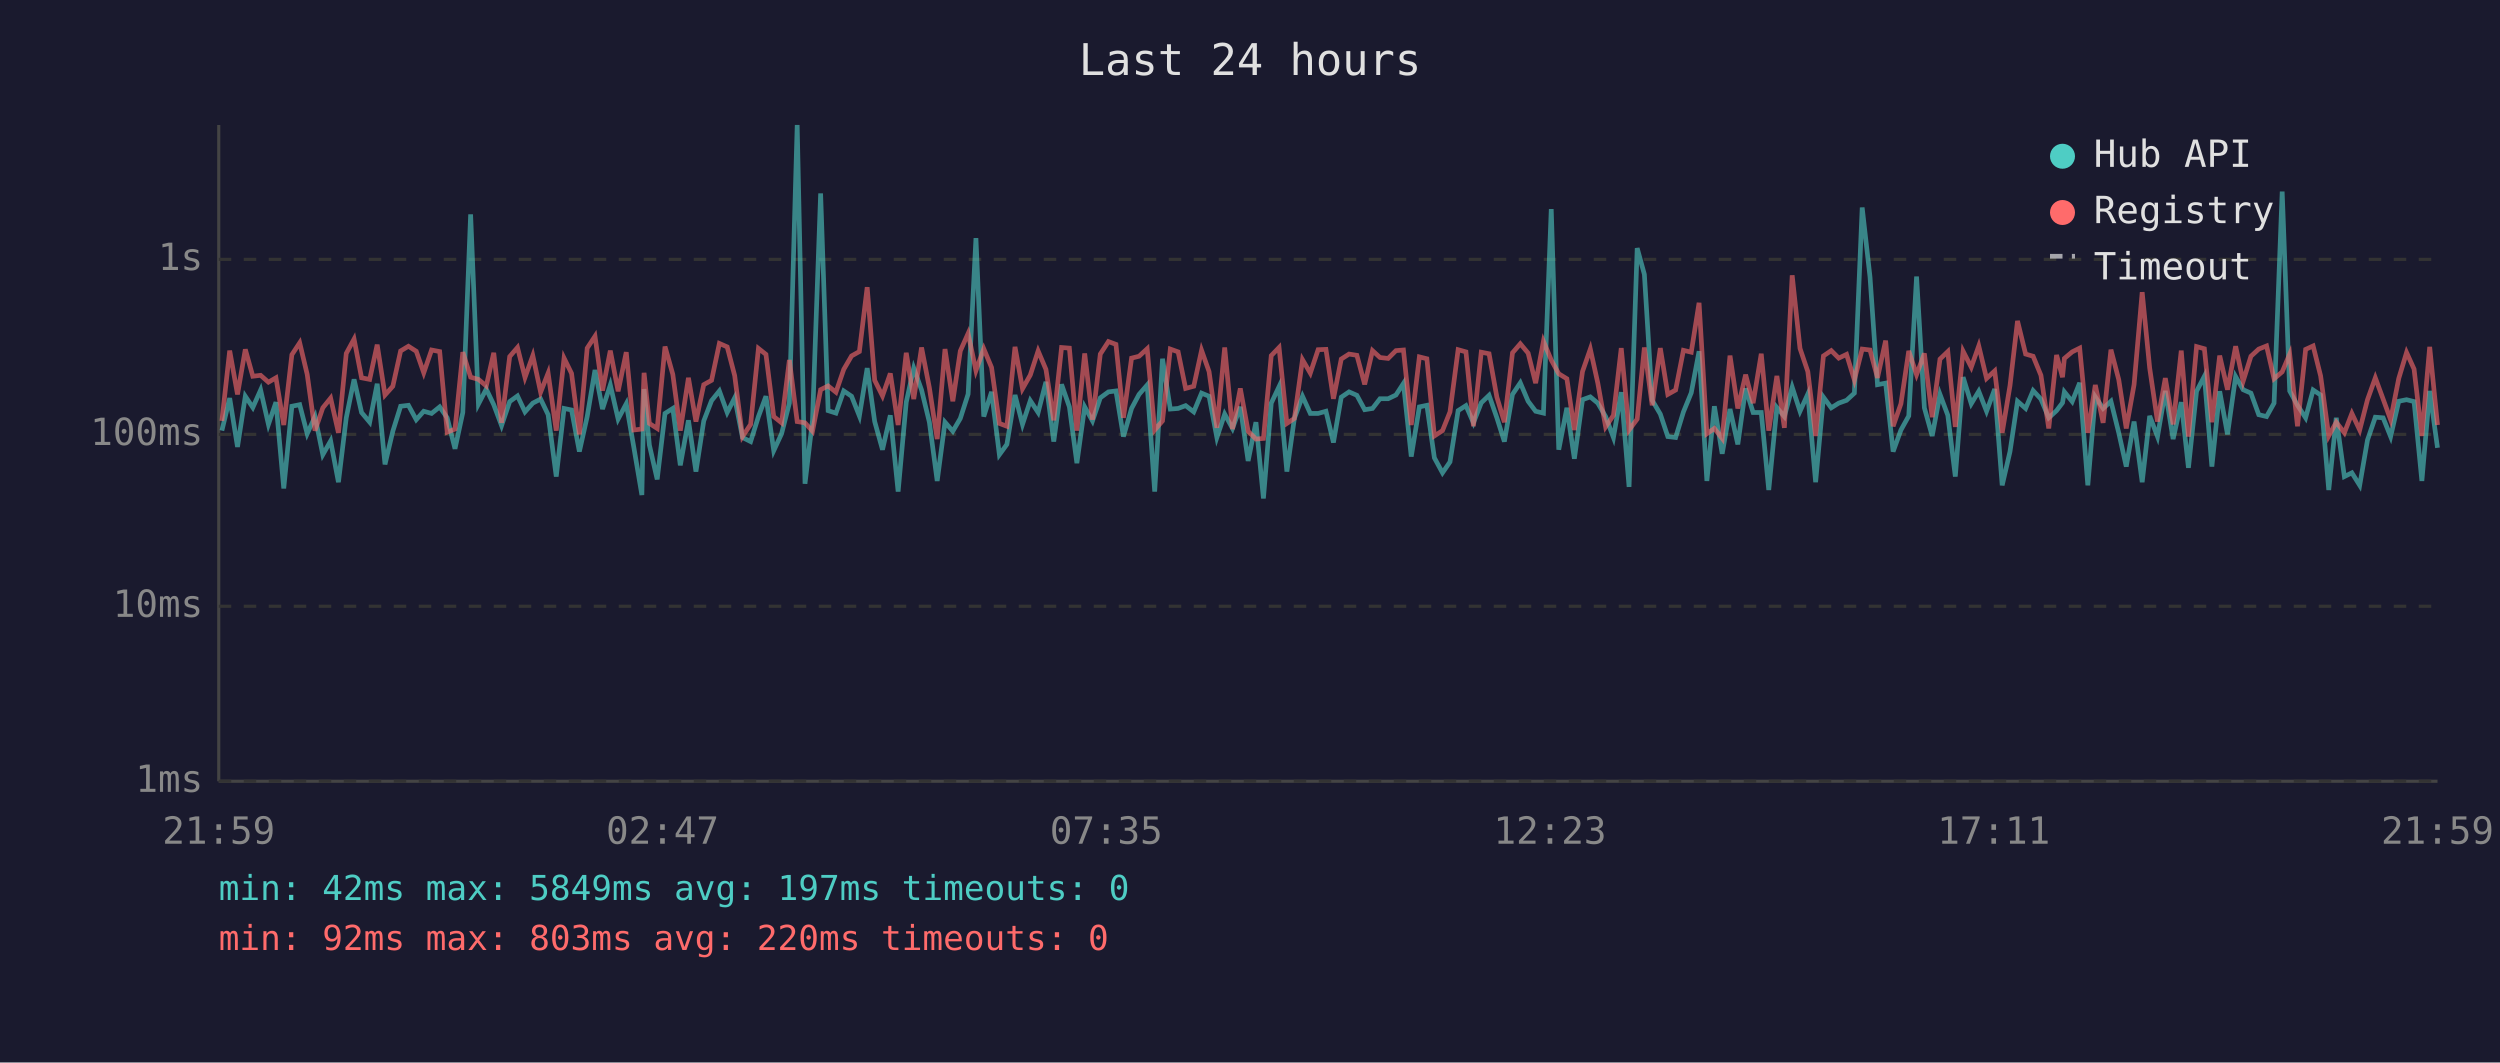
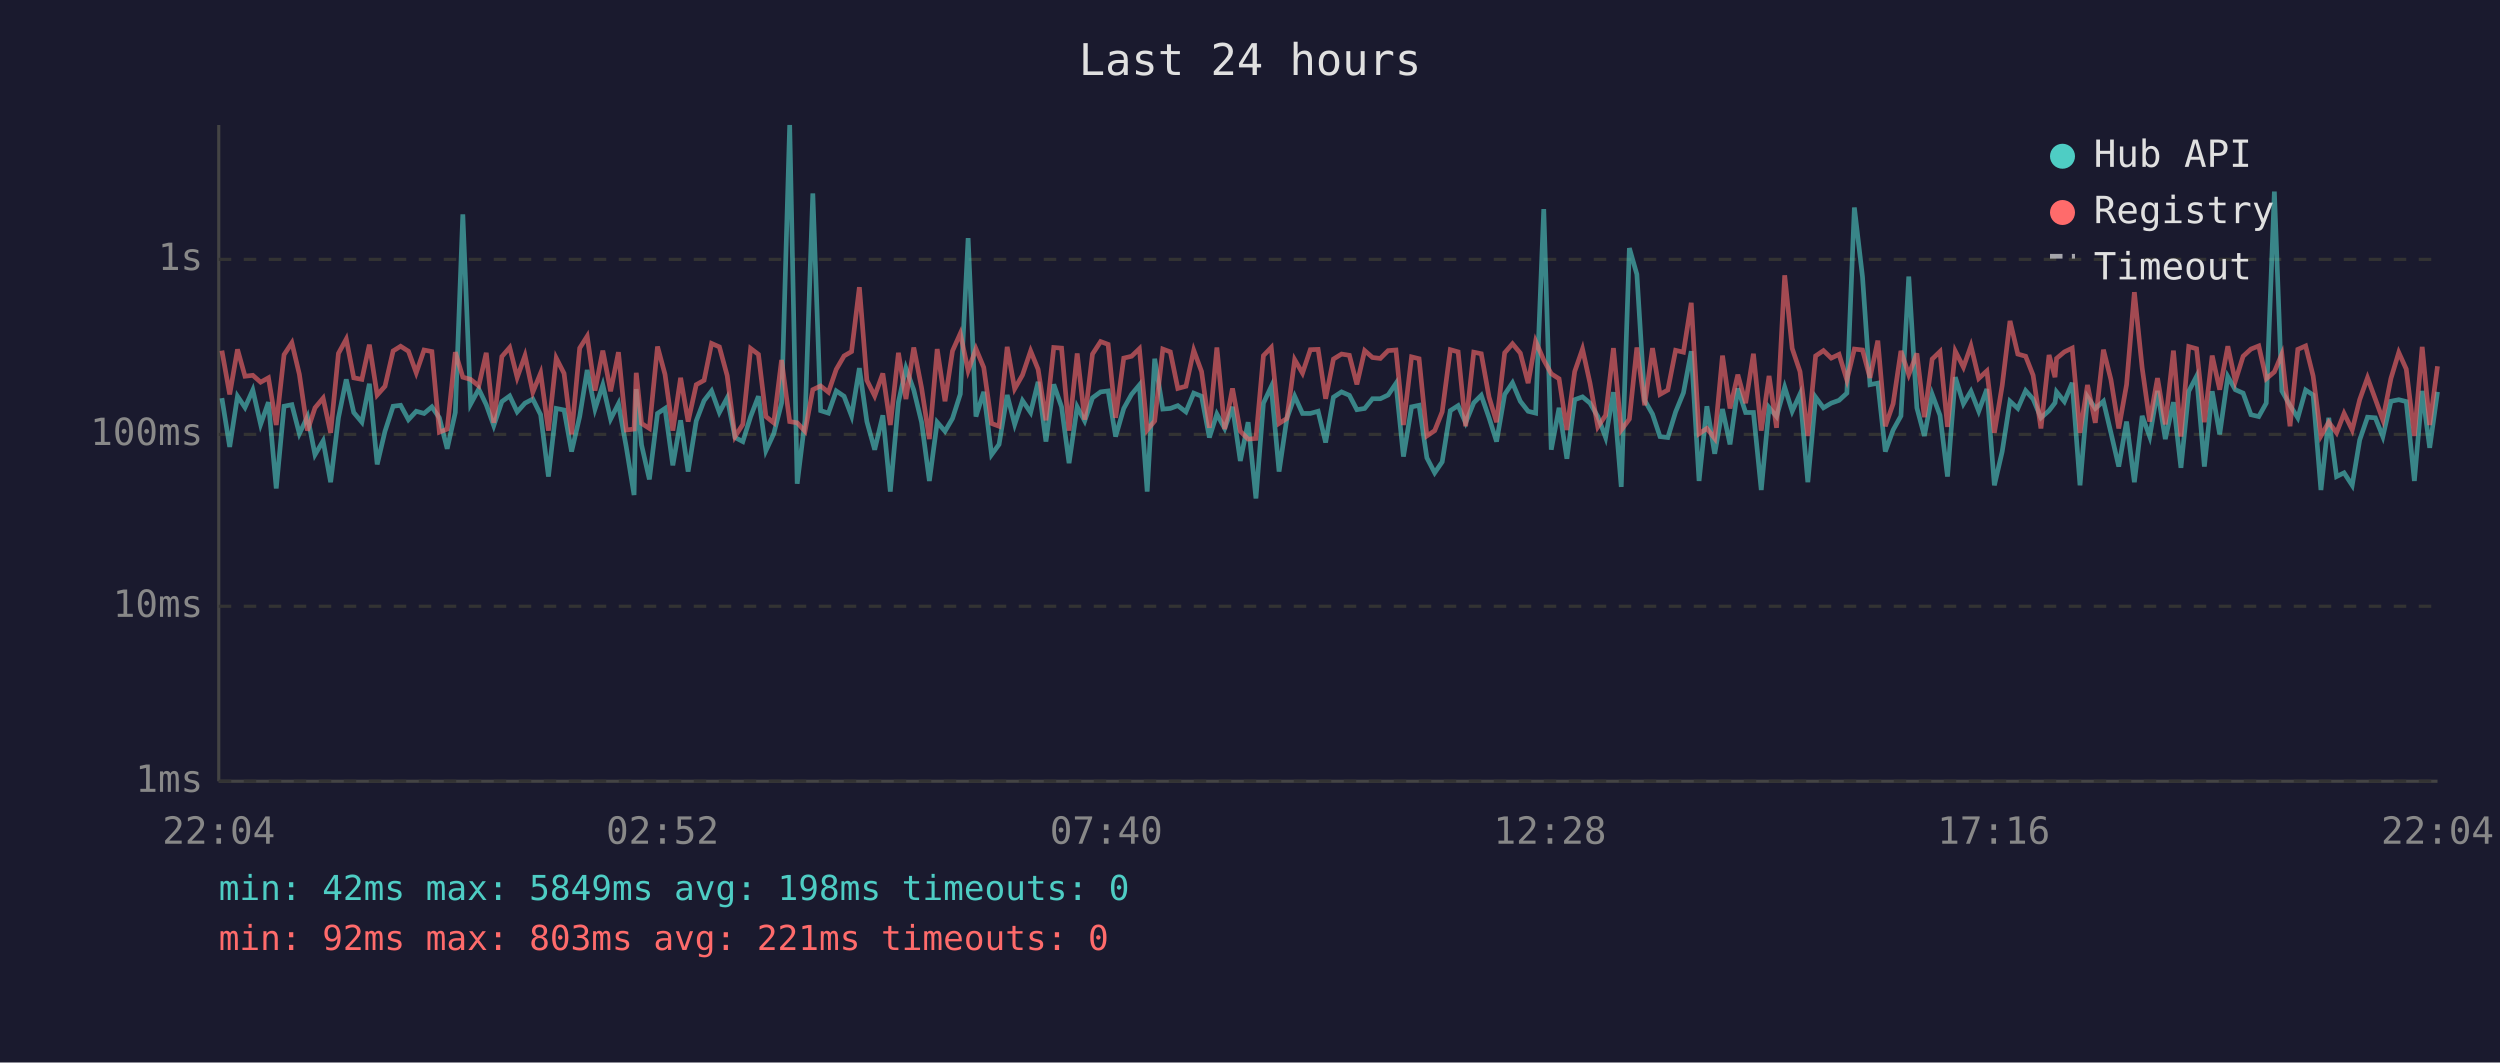
<svg xmlns="http://www.w3.org/2000/svg" viewBox="0 0 800 340" font-family="monospace" font-size="12">
  <rect width="800" height="340" fill="#1a1a2e" />
  <text x="400" y="24" fill="#e0e0e0" font-size="14" text-anchor="middle">Last 24 hours</text>
  <line x1="70" y1="40" x2="70" y2="250" stroke="#444" stroke-width="1" />
  <line x1="70" y1="250" x2="780" y2="250" stroke="#444" stroke-width="1" />
  <line x1="70" y1="250" x2="780" y2="250" stroke="#333" stroke-width="1" stroke-dasharray="4" />
  <text x="65" y="250" fill="#888" text-anchor="end" dominant-baseline="middle">1ms</text>
  <line x1="70" y1="194" x2="780" y2="194" stroke="#333" stroke-width="1" stroke-dasharray="4" />
  <text x="65" y="194" fill="#888" text-anchor="end" dominant-baseline="middle">10ms</text>
  <line x1="70" y1="139" x2="780" y2="139" stroke="#333" stroke-width="1" stroke-dasharray="4" />
  <text x="65" y="139" fill="#888" text-anchor="end" dominant-baseline="middle">100ms</text>
  <line x1="70" y1="83" x2="780" y2="83" stroke="#333" stroke-width="1" stroke-dasharray="4" />
  <text x="65" y="83" fill="#888" text-anchor="end" dominant-baseline="middle">1s</text>
-   <text x="70" y="270" fill="#888" text-anchor="middle">21:59</text>
-   <text x="212" y="270" fill="#888" text-anchor="middle">02:47</text>
-   <text x="354" y="270" fill="#888" text-anchor="middle">07:35</text>
-   <text x="496" y="270" fill="#888" text-anchor="middle">12:23</text>
-   <text x="638" y="270" fill="#888" text-anchor="middle">17:11</text>
-   <text x="780" y="270" fill="#888" text-anchor="middle">21:59</text>
-   <polyline points="71.0,137.8 73.5,127.4 76.0,143.0 78.5,126.8 80.9,130.4 83.4,124.8 85.9,135.8 88.3,128.7 90.8,156.3 93.4,130.0 95.9,129.5 98.3,138.8 100.8,133.3 103.3,145.5 105.8,141.1 108.3,154.3 110.8,133.7 113.3,121.4 115.7,132.0 118.3,135.1 120.7,122.8 123.2,148.6 125.7,138.0 128.2,130.0 130.7,129.7 133.2,134.3 135.6,131.6 138.1,132.3 140.7,130.2 143.1,133.7 145.6,143.6 148.1,132.0 150.6,68.6 153.1,129.3 155.6,124.5 158.0,129.5 160.5,136.2 163.1,128.5 165.6,126.7 168.0,131.8 170.5,129.0 173.0,127.7 175.4,132.7 178.0,152.5 180.5,130.7 182.9,131.2 185.4,144.5 187.9,133.3 190.4,118.4 192.8,130.9 195.3,123.2 197.8,134.1 200.4,129.2 202.8,143.0 205.4,158.4 206.1,124.5 207.8,142.4 210.3,153.4 212.8,132.3 215.3,130.7 217.7,148.9 220.3,134.5 222.7,150.9 225.2,134.7 227.7,128.2 230.2,125.1 232.7,132.0 235.1,127.3 237.6,140.0 240.2,141.3 242.7,133.3 245.1,126.8 247.6,144.2 250.1,138.8 252.6,129.0 255.1,40.0 257.6,154.8 260.0,134.5 262.6,61.9 265.0,131.4 267.5,132.2 270.0,125.1 272.5,126.8 275.0,133.1 277.5,117.8 279.9,134.9 282.4,143.9 284.9,132.9 287.4,157.3 290.0,128.7 292.4,117.8 294.9,124.8 297.4,135.1 299.9,153.9 302.4,135.1 304.9,138.0 307.3,133.9 309.8,126.1 312.3,76.2 314.8,133.3 317.3,125.4 319.8,145.5 322.2,142.2 324.8,126.4 327.2,135.8 329.7,128.2 332.2,132.0 334.7,122.2 337.2,141.3 339.7,123.0 342.2,130.2 344.6,148.2 347.1,130.2 349.6,134.7 352.1,127.3 354.7,125.4 357.1,125.1 359.5,139.7 362.1,130.7 364.5,126.2 367.1,123.2 369.5,157.3 372.0,114.8 374.5,130.9 377.0,130.7 379.4,129.8 382.0,131.8 384.5,125.8 386.9,126.8 389.4,140.0 391.9,132.5 394.4,137.1 396.9,130.2 399.4,147.5 401.9,135.1 404.3,159.5 406.8,129.0 409.3,123.7 411.8,150.9 414.2,133.9 416.8,126.8 419.3,132.3 421.8,132.3 424.3,131.6 426.7,141.6 429.2,127.1 431.7,125.4 434.2,126.5 436.7,131.1 439.2,130.7 441.6,127.6 444.2,127.6 446.7,126.4 449.1,122.7 451.6,146.1 454.2,130.2 456.6,129.7 459.0,146.5 461.6,151.3 464.0,147.8 466.6,131.4 469.1,129.8 471.5,135.3 474.0,128.9 476.5,126.5 479.0,133.7 481.4,141.3 484.0,126.2 486.5,122.5 489.0,128.4 491.4,131.6 493.9,132.2 496.4,66.9 498.8,143.9 501.4,130.5 503.8,146.8 506.4,127.9 508.9,127.0 511.3,129.0 513.8,133.3 516.3,140.0 518.8,125.5 521.3,155.8 523.9,79.4 526.2,87.8 528.7,128.1 531.3,132.5 533.7,139.7 536.2,140.0 538.7,131.8 541.2,125.7 543.7,112.4 546.2,153.9 548.6,130.0 551.1,145.2 553.6,130.9 556.1,142.2 558.6,124.3 561.0,132.0 563.6,132.0 566.0,156.8 568.6,130.4 571.0,133.3 573.5,123.9 576.0,131.6 578.5,126.1 581.0,154.3 583.5,127.1 586.0,130.5 588.4,129.0 590.9,128.1 593.4,125.8 595.9,66.4 598.4,88.6 600.8,123.1 603.4,122.6 605.8,144.5 608.3,137.6 610.8,133.1 613.3,88.5 615.8,130.5 618.3,139.5 620.8,126.2 623.3,132.9 625.7,152.5 628.2,120.7 630.8,129.2 633.2,125.2 635.7,131.6 638.3,124.5 640.7,155.3 643.2,144.5 645.6,128.4 648.2,130.7 650.6,125.0 653.1,127.7 655.6,133.7 658.1,131.4 660.0,128.9 660.6,125.4 663.1,128.5 665.5,122.5 668.1,155.3 670.5,127.0 673.0,130.7 675.5,128.4 678.0,138.5 680.4,149.3 682.9,134.9 685.5,154.3 687.9,133.1 690.4,139.7 692.9,125.1 695.4,140.5 698.0,128.7 700.3,149.7 702.9,125.2 705.4,120.4 707.8,149.3 710.3,125.2 712.8,139.0 715.4,120.5 717.8,124.7 720.3,125.8 722.8,132.7 725.3,133.3 727.7,129.0 730.3,61.3 732.7,125.1 735.2,129.7 737.8,133.7 740.2,124.8 742.6,126.4 745.2,156.8 747.6,133.7 750.2,152.5 752.6,151.3 755.1,155.3 757.6,140.8 760.1,133.5 762.6,133.7 765.0,139.7 767.6,128.4 770.1,127.9 772.5,128.5 775.0,153.9 777.5,125.1 780.0,143.3" fill="none" stroke="#4ecdc4" stroke-width="1.5" opacity="0.6" />
-   <polyline points="71.0,134.7 73.5,112.2 76.0,126.2 78.5,111.8 80.9,120.4 83.4,120.1 85.9,122.3 88.3,120.9 90.8,136.0 93.4,113.5 95.9,109.7 98.3,119.8 100.8,137.8 103.3,130.5 105.8,127.4 108.3,138.5 110.8,113.1 113.3,108.5 115.7,120.9 118.3,121.4 120.7,110.3 123.2,126.4 125.7,123.6 128.2,112.3 130.7,110.8 133.2,112.4 135.6,119.3 138.1,112.0 140.7,112.5 143.1,138.3 145.6,137.3 148.1,112.7 150.6,120.7 153.1,121.4 155.6,123.5 158.0,112.9 160.5,135.3 163.1,114.1 165.6,111.2 168.0,120.8 170.5,113.8 173.0,125.5 175.4,119.4 178.0,137.8 180.5,114.6 182.9,119.5 185.4,139.0 187.9,111.4 190.4,107.6 192.8,125.0 195.3,112.2 197.8,125.2 200.4,112.7 202.8,137.6 205.4,137.3 206.1,119.3 207.8,135.5 210.3,137.1 212.8,110.9 215.3,119.8 217.7,137.8 220.3,120.9 222.7,134.9 225.2,123.1 227.7,121.7 230.2,109.9 232.7,111.0 235.1,120.2 237.6,139.7 240.2,135.8 242.7,111.5 245.1,113.4 247.6,133.3 250.1,135.3 252.6,115.2 255.1,134.9 257.6,135.3 260.0,138.0 262.6,124.7 265.0,123.5 267.5,125.5 270.0,118.2 272.5,113.9 275.0,112.5 277.5,91.9 279.9,121.7 282.4,126.7 284.9,119.5 287.4,136.0 290.0,112.9 292.4,127.7 294.9,111.2 297.4,124.1 299.9,140.5 302.4,111.7 304.9,128.4 307.3,112.3 309.8,106.7 312.3,118.6 314.8,111.6 317.3,117.6 319.8,135.5 322.2,136.4 324.8,111.0 327.2,124.4 329.7,120.0 332.2,112.3 334.7,118.2 337.2,134.5 339.7,111.2 342.2,111.4 344.6,137.8 347.1,113.1 349.6,134.3 352.1,113.3 354.7,109.3 357.1,110.2 359.5,133.7 362.1,114.6 364.5,114.0 367.1,111.6 369.5,137.6 372.0,134.7 374.5,111.7 377.0,112.6 379.4,124.3 382.0,123.6 384.5,112.1 386.9,118.9 389.4,136.9 391.9,111.2 394.4,137.3 396.9,124.3 399.4,138.0 401.9,140.5 404.3,140.3 406.8,113.8 409.3,111.2 411.8,135.5 414.2,133.9 416.8,115.1 419.3,119.4 421.8,111.9 424.3,111.8 426.7,127.6 429.2,114.9 431.7,113.3 434.2,113.7 436.7,123.0 439.2,112.2 441.6,114.4 444.2,114.7 446.7,112.2 449.1,112.0 451.6,136.0 454.2,114.2 456.6,114.8 459.0,139.5 461.6,137.8 464.0,131.8 466.6,111.9 469.1,112.6 471.5,136.4 474.0,112.7 476.5,113.2 479.0,127.1 481.4,135.1 484.0,112.9 486.5,110.0 489.0,113.0 491.4,122.6 493.9,109.2 496.4,115.2 498.8,119.6 501.4,121.2 503.8,137.6 506.4,118.9 508.9,111.7 511.3,122.6 513.8,136.6 516.3,132.9 518.8,111.4 521.3,137.6 523.9,134.1 526.2,111.2 528.7,129.7 531.3,111.4 533.7,126.2 536.2,124.8 538.7,112.1 541.2,112.7 543.7,96.9 546.2,138.8 548.6,137.1 551.1,140.3 553.6,113.8 556.1,130.7 558.6,119.9 561.0,129.0 563.6,113.2 566.0,137.8 568.6,120.3 571.0,136.9 573.5,88.1 576.0,111.5 578.5,118.9 581.0,139.5 583.5,113.9 586.0,112.2 588.4,114.6 590.9,113.4 593.4,121.6 595.9,111.7 598.4,112.0 600.8,120.9 603.4,109.0 605.8,136.4 608.3,129.2 610.8,112.3 613.3,119.9 615.8,113.1 618.3,133.5 620.8,114.9 623.3,112.5 625.7,136.6 628.2,112.4 630.8,117.5 633.2,110.7 635.7,121.1 638.3,118.7 640.7,138.5 643.2,123.4 645.6,102.7 648.2,113.3 650.6,114.0 653.1,120.1 655.6,137.1 658.1,113.6 660.0,120.7 660.6,114.7 663.1,112.6 665.5,111.4 668.1,138.5 670.5,123.2 673.0,135.3 675.5,111.9 678.0,121.5 680.4,137.1 682.9,123.1 685.5,93.5 687.9,117.8 690.4,134.9 692.9,121.0 695.4,135.8 698.0,112.2 700.3,139.7 702.9,110.9 705.4,111.6 707.8,135.1 710.3,113.8 712.8,124.7 715.4,110.8 717.8,122.0 720.3,114.0 722.8,111.7 725.3,110.7 727.7,121.2 730.3,119.0 732.7,113.3 735.2,136.4 737.8,111.8 740.2,110.7 742.6,120.3 745.2,139.5 747.6,135.1 750.2,138.5 752.6,132.3 755.1,137.6 757.6,127.9 760.1,120.9 762.6,127.7 765.0,134.3 767.6,121.1 770.1,112.8 772.5,118.1 775.0,139.5 777.5,111.0 780.0,136.0" fill="none" stroke="#ff6b6b" stroke-width="1.5" opacity="0.6" />
+   <text x="70" y="270" fill="#888" text-anchor="middle">22:04</text>
+   <text x="212" y="270" fill="#888" text-anchor="middle">02:52</text>
+   <text x="354" y="270" fill="#888" text-anchor="middle">07:40</text>
+   <text x="496" y="270" fill="#888" text-anchor="middle">12:28</text>
+   <text x="638" y="270" fill="#888" text-anchor="middle">17:16</text>
+   <text x="780" y="270" fill="#888" text-anchor="middle">22:04</text>
+   <polyline points="71.0,127.4 73.5,143.0 76.0,126.8 78.4,130.4 80.9,124.8 83.4,135.8 85.9,128.7 88.4,156.3 90.9,130.0 93.4,129.5 95.8,138.8 98.4,133.3 100.8,145.5 103.4,141.1 105.8,154.3 108.3,133.7 110.8,121.4 113.2,132.0 115.8,135.1 118.2,122.8 120.7,148.6 123.2,138.0 125.8,130.0 128.2,129.7 130.7,134.3 133.2,131.6 135.7,132.3 138.2,130.2 140.6,133.7 143.1,143.6 145.7,132.0 148.1,68.6 150.6,129.3 153.2,124.5 155.6,129.5 158.0,136.2 160.6,128.5 163.1,126.7 165.5,131.8 168.0,129.0 170.5,127.7 173.0,132.7 175.5,152.5 178.0,130.7 180.5,131.2 182.9,144.5 185.5,133.3 187.9,118.4 190.4,130.9 192.9,123.2 195.4,134.1 197.9,129.2 200.4,143.0 202.9,158.4 203.6,124.5 205.3,142.4 207.8,153.4 210.4,132.3 212.8,130.7 215.3,148.9 217.8,134.5 220.2,150.9 222.8,134.7 225.3,128.2 227.7,125.1 230.2,132.0 232.7,127.3 235.2,140.0 237.7,141.3 240.2,133.3 242.7,126.8 245.1,144.2 247.6,138.8 250.1,129.0 252.7,40.0 255.1,154.8 257.6,134.5 260.1,61.9 262.6,131.4 265.1,132.2 267.6,125.1 270.1,126.8 272.5,133.1 275.0,117.8 277.4,134.9 279.9,143.9 282.5,132.9 284.9,157.3 287.5,128.7 289.9,117.8 292.4,124.8 294.9,135.1 297.4,153.9 299.9,135.1 302.4,138.0 304.8,133.9 307.3,126.1 309.8,76.2 312.3,133.3 314.8,125.4 317.3,145.5 319.7,142.2 322.3,126.4 324.7,135.8 327.2,128.2 329.8,132.0 332.2,122.2 334.7,141.3 337.2,123.0 339.7,130.2 342.1,148.2 344.7,130.2 347.1,134.7 349.6,127.3 352.2,125.4 354.6,125.1 357.0,139.7 359.6,130.7 362.1,126.2 364.6,123.2 367.1,157.3 369.5,114.8 372.1,130.9 374.5,130.7 376.9,129.8 379.5,131.8 382.0,125.8 384.5,126.8 387.0,140.0 389.4,132.5 391.9,137.1 394.4,130.2 396.9,147.5 399.4,135.1 401.9,159.5 404.3,129.0 406.8,123.7 409.3,150.9 411.8,133.9 414.3,126.8 416.8,132.3 419.3,132.3 421.8,131.6 424.2,141.6 426.7,127.1 429.3,125.4 431.8,126.5 434.2,131.1 436.7,130.7 439.2,127.6 441.7,127.6 444.2,126.4 446.7,122.7 449.1,146.1 451.7,130.2 454.1,129.7 456.6,146.5 459.1,151.3 461.5,147.8 464.1,131.4 466.6,129.8 469.0,135.3 471.6,128.9 474.0,126.5 476.5,133.7 478.9,141.3 481.5,126.2 484.0,122.5 486.5,128.4 489.0,131.6 491.4,132.2 494.0,66.9 496.4,143.9 498.9,130.5 501.4,146.8 503.9,127.9 506.4,127.0 508.8,129.0 511.3,133.3 513.8,140.0 516.3,125.5 518.8,155.8 521.4,79.4 523.8,87.8 526.3,128.1 528.8,132.5 531.2,139.7 533.7,140.0 536.2,131.8 538.7,125.7 541.2,112.4 543.7,153.9 546.2,130.0 548.7,145.2 551.2,130.9 553.6,142.2 556.1,124.3 558.6,132.0 561.1,132.0 563.6,156.8 566.1,130.4 568.5,133.3 571.1,123.9 573.5,131.6 576.0,126.1 578.5,154.3 581.0,127.1 583.5,130.5 586.0,129.0 588.5,128.1 591.0,125.8 593.4,66.4 596.0,88.6 598.4,123.1 600.9,122.6 603.3,144.5 605.8,137.6 608.3,133.1 610.8,88.5 613.4,130.5 615.8,139.5 618.3,126.2 620.8,132.9 623.2,152.5 625.7,120.7 628.3,129.2 630.7,125.2 633.2,131.6 635.8,124.5 638.2,155.3 640.7,144.5 643.2,128.4 645.7,130.7 648.2,125.0 650.6,127.7 653.1,133.7 655.7,131.4 657.6,128.9 658.1,125.4 660.6,128.5 663.1,122.5 665.6,155.3 668.0,127.0 670.5,130.7 673.1,128.4 675.5,138.5 678.0,149.3 680.5,134.9 683.0,154.3 685.5,133.1 687.9,139.7 690.4,125.1 692.9,140.5 695.5,128.7 697.9,149.7 700.4,125.2 702.9,120.4 705.4,149.3 707.9,125.2 710.3,139.0 712.9,120.5 715.3,124.7 717.8,125.8 720.3,132.7 722.8,133.3 725.2,129.0 727.8,61.3 730.2,125.1 732.8,129.7 735.3,133.7 737.8,124.8 740.2,126.4 742.7,156.8 745.2,133.7 747.7,152.5 750.1,151.3 752.7,155.3 755.1,140.8 757.6,133.5 760.1,133.7 762.5,139.7 765.1,128.4 767.6,127.9 770.0,128.5 772.6,153.9 775.1,125.1 777.5,143.3 780.0,125.4" fill="none" stroke="#4ecdc4" stroke-width="1.5" opacity="0.6" />
+   <polyline points="71.0,112.2 73.5,126.2 76.0,111.8 78.4,120.4 80.9,120.1 83.4,122.3 85.9,120.9 88.4,136.0 90.9,113.5 93.4,109.7 95.8,119.8 98.4,137.8 100.8,130.5 103.4,127.4 105.8,138.5 108.3,113.1 110.8,108.5 113.2,120.9 115.8,121.4 118.2,110.3 120.7,126.4 123.2,123.6 125.8,112.3 128.2,110.8 130.7,112.4 133.2,119.3 135.7,112.0 138.2,112.5 140.6,138.3 143.1,137.3 145.7,112.7 148.1,120.7 150.6,121.4 153.2,123.5 155.6,112.9 158.0,135.3 160.6,114.1 163.1,111.2 165.5,120.8 168.0,113.8 170.5,125.5 173.0,119.4 175.5,137.8 178.0,114.6 180.5,119.5 182.9,139.0 185.5,111.4 187.9,107.6 190.4,125.0 192.9,112.2 195.4,125.2 197.9,112.7 200.4,137.6 202.9,137.3 203.6,119.3 205.3,135.5 207.8,137.1 210.4,110.9 212.8,119.8 215.3,137.8 217.8,120.9 220.2,134.9 222.8,123.1 225.3,121.7 227.7,109.9 230.2,111.0 232.7,120.2 235.2,139.7 237.7,135.8 240.2,111.5 242.7,113.4 245.1,133.3 247.6,135.3 250.1,115.2 252.7,134.9 255.1,135.3 257.6,138.0 260.1,124.7 262.6,123.5 265.1,125.5 267.6,118.2 270.1,113.9 272.5,112.5 275.0,91.9 277.4,121.7 279.9,126.7 282.5,119.5 284.9,136.0 287.5,112.9 289.9,127.7 292.4,111.2 294.9,124.1 297.4,140.5 299.9,111.7 302.4,128.4 304.8,112.3 307.3,106.7 309.8,118.6 312.3,111.6 314.8,117.6 317.3,135.5 319.7,136.4 322.3,111.0 324.7,124.4 327.2,120.0 329.8,112.3 332.2,118.2 334.7,134.5 337.2,111.2 339.7,111.4 342.1,137.8 344.7,113.1 347.1,134.3 349.6,113.3 352.2,109.3 354.6,110.2 357.0,133.7 359.6,114.6 362.1,114.0 364.6,111.6 367.1,137.6 369.5,134.7 372.1,111.7 374.5,112.6 376.9,124.3 379.5,123.6 382.0,112.1 384.5,118.9 387.0,136.9 389.4,111.2 391.9,137.3 394.4,124.3 396.9,138.0 399.4,140.5 401.9,140.3 404.3,113.8 406.8,111.2 409.3,135.5 411.8,133.9 414.3,115.1 416.8,119.4 419.3,111.9 421.8,111.8 424.2,127.6 426.7,114.9 429.3,113.3 431.8,113.7 434.2,123.0 436.7,112.2 439.2,114.4 441.7,114.7 444.2,112.2 446.7,112.0 449.1,136.0 451.7,114.2 454.1,114.8 456.6,139.5 459.1,137.8 461.5,131.8 464.1,111.9 466.6,112.6 469.0,136.4 471.6,112.7 474.0,113.2 476.5,127.1 478.9,135.1 481.5,112.9 484.0,110.0 486.5,113.0 489.0,122.6 491.4,109.2 494.0,115.2 496.4,119.6 498.9,121.2 501.4,137.6 503.9,118.9 506.4,111.7 508.8,122.6 511.3,136.6 513.8,132.9 516.3,111.4 518.8,137.6 521.4,134.1 523.8,111.2 526.3,129.7 528.8,111.4 531.2,126.2 533.7,124.8 536.2,112.1 538.7,112.7 541.2,96.9 543.7,138.8 546.2,137.1 548.7,140.3 551.2,113.8 553.6,130.7 556.1,119.9 558.6,129.0 561.1,113.2 563.6,137.8 566.1,120.3 568.5,136.9 571.1,88.1 573.5,111.5 576.0,118.9 578.5,139.5 581.0,113.9 583.5,112.2 586.0,114.6 588.5,113.4 591.0,121.6 593.4,111.7 596.0,112.0 598.4,120.9 600.9,109.0 603.3,136.4 605.8,129.2 608.3,112.3 610.8,119.9 613.4,113.1 615.8,133.5 618.3,114.9 620.8,112.5 623.2,136.6 625.7,112.4 628.3,117.5 630.7,110.7 633.2,121.1 635.8,118.7 638.2,138.5 640.7,123.4 643.2,102.7 645.7,113.3 648.2,114.0 650.6,120.1 653.1,137.1 655.7,113.6 657.6,120.7 658.1,114.7 660.6,112.6 663.1,111.4 665.6,138.5 668.0,123.2 670.5,135.3 673.1,111.9 675.5,121.5 678.0,137.1 680.5,123.1 683.0,93.5 685.5,117.8 687.9,134.9 690.4,121.0 692.9,135.8 695.5,112.2 697.9,139.7 700.4,110.9 702.9,111.6 705.4,135.1 707.9,113.8 710.3,124.7 712.9,110.8 715.3,122.0 717.8,114.0 720.3,111.7 722.8,110.7 725.2,121.2 727.8,119.0 730.2,113.3 732.8,136.4 735.3,111.8 737.8,110.7 740.2,120.3 742.7,139.5 745.2,135.1 747.7,138.5 750.1,132.3 752.7,137.6 755.1,127.9 757.6,120.9 760.1,127.7 762.5,134.3 765.1,121.1 767.6,112.8 770.0,118.1 772.6,139.5 775.1,111.0 777.5,136.0 780.0,117.2" fill="none" stroke="#ff6b6b" stroke-width="1.5" opacity="0.6" />
  <circle cx="660" cy="50" r="4" fill="#4ecdc4" />
  <text x="670" y="50" fill="#e0e0e0" dominant-baseline="middle">Hub API</text>
  <circle cx="660" cy="68" r="4" fill="#ff6b6b" />
  <text x="670" y="68" fill="#e0e0e0" dominant-baseline="middle">Registry</text>
  <line x1="656" y1="82" x2="664" y2="82" stroke="#e0e0e0" stroke-width="1.5" stroke-dasharray="4,3" opacity="0.7" />
  <text x="670" y="86" fill="#e0e0e0" dominant-baseline="middle">Timeout</text>
-   <text x="70" y="288" fill="#4ecdc4" font-size="11">min: 42ms  max: 5849ms  avg: 197ms  timeouts: 0</text>
-   <text x="70" y="304" fill="#ff6b6b" font-size="11">min: 92ms  max: 803ms  avg: 220ms  timeouts: 0</text>
+   <text x="70" y="288" fill="#4ecdc4" font-size="11">min: 42ms  max: 5849ms  avg: 198ms  timeouts: 0</text>
+   <text x="70" y="304" fill="#ff6b6b" font-size="11">min: 92ms  max: 803ms  avg: 221ms  timeouts: 0</text>
</svg>
